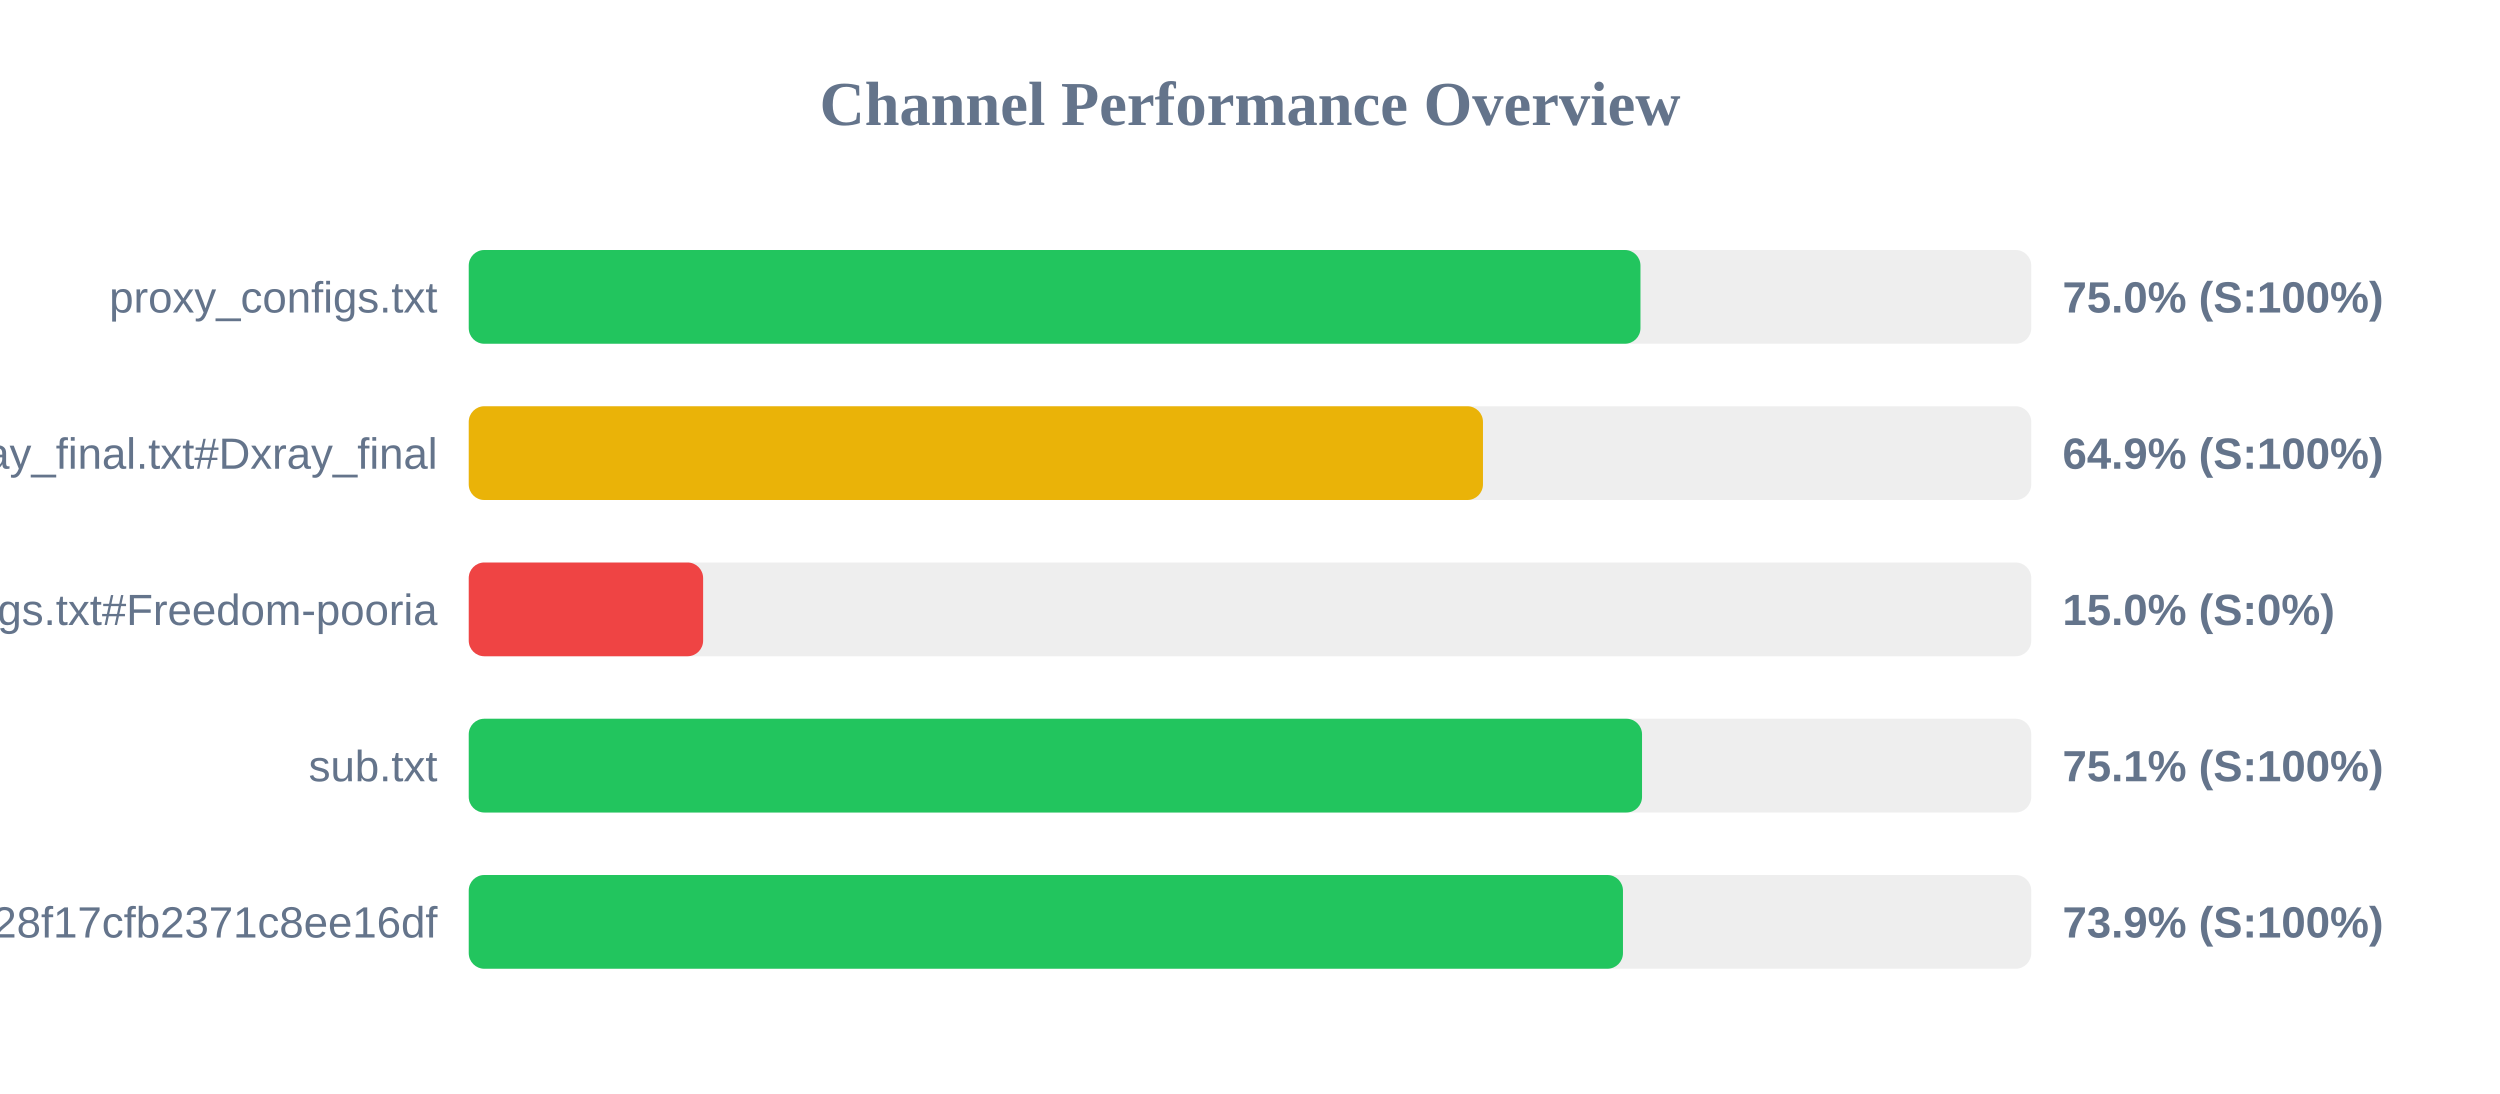
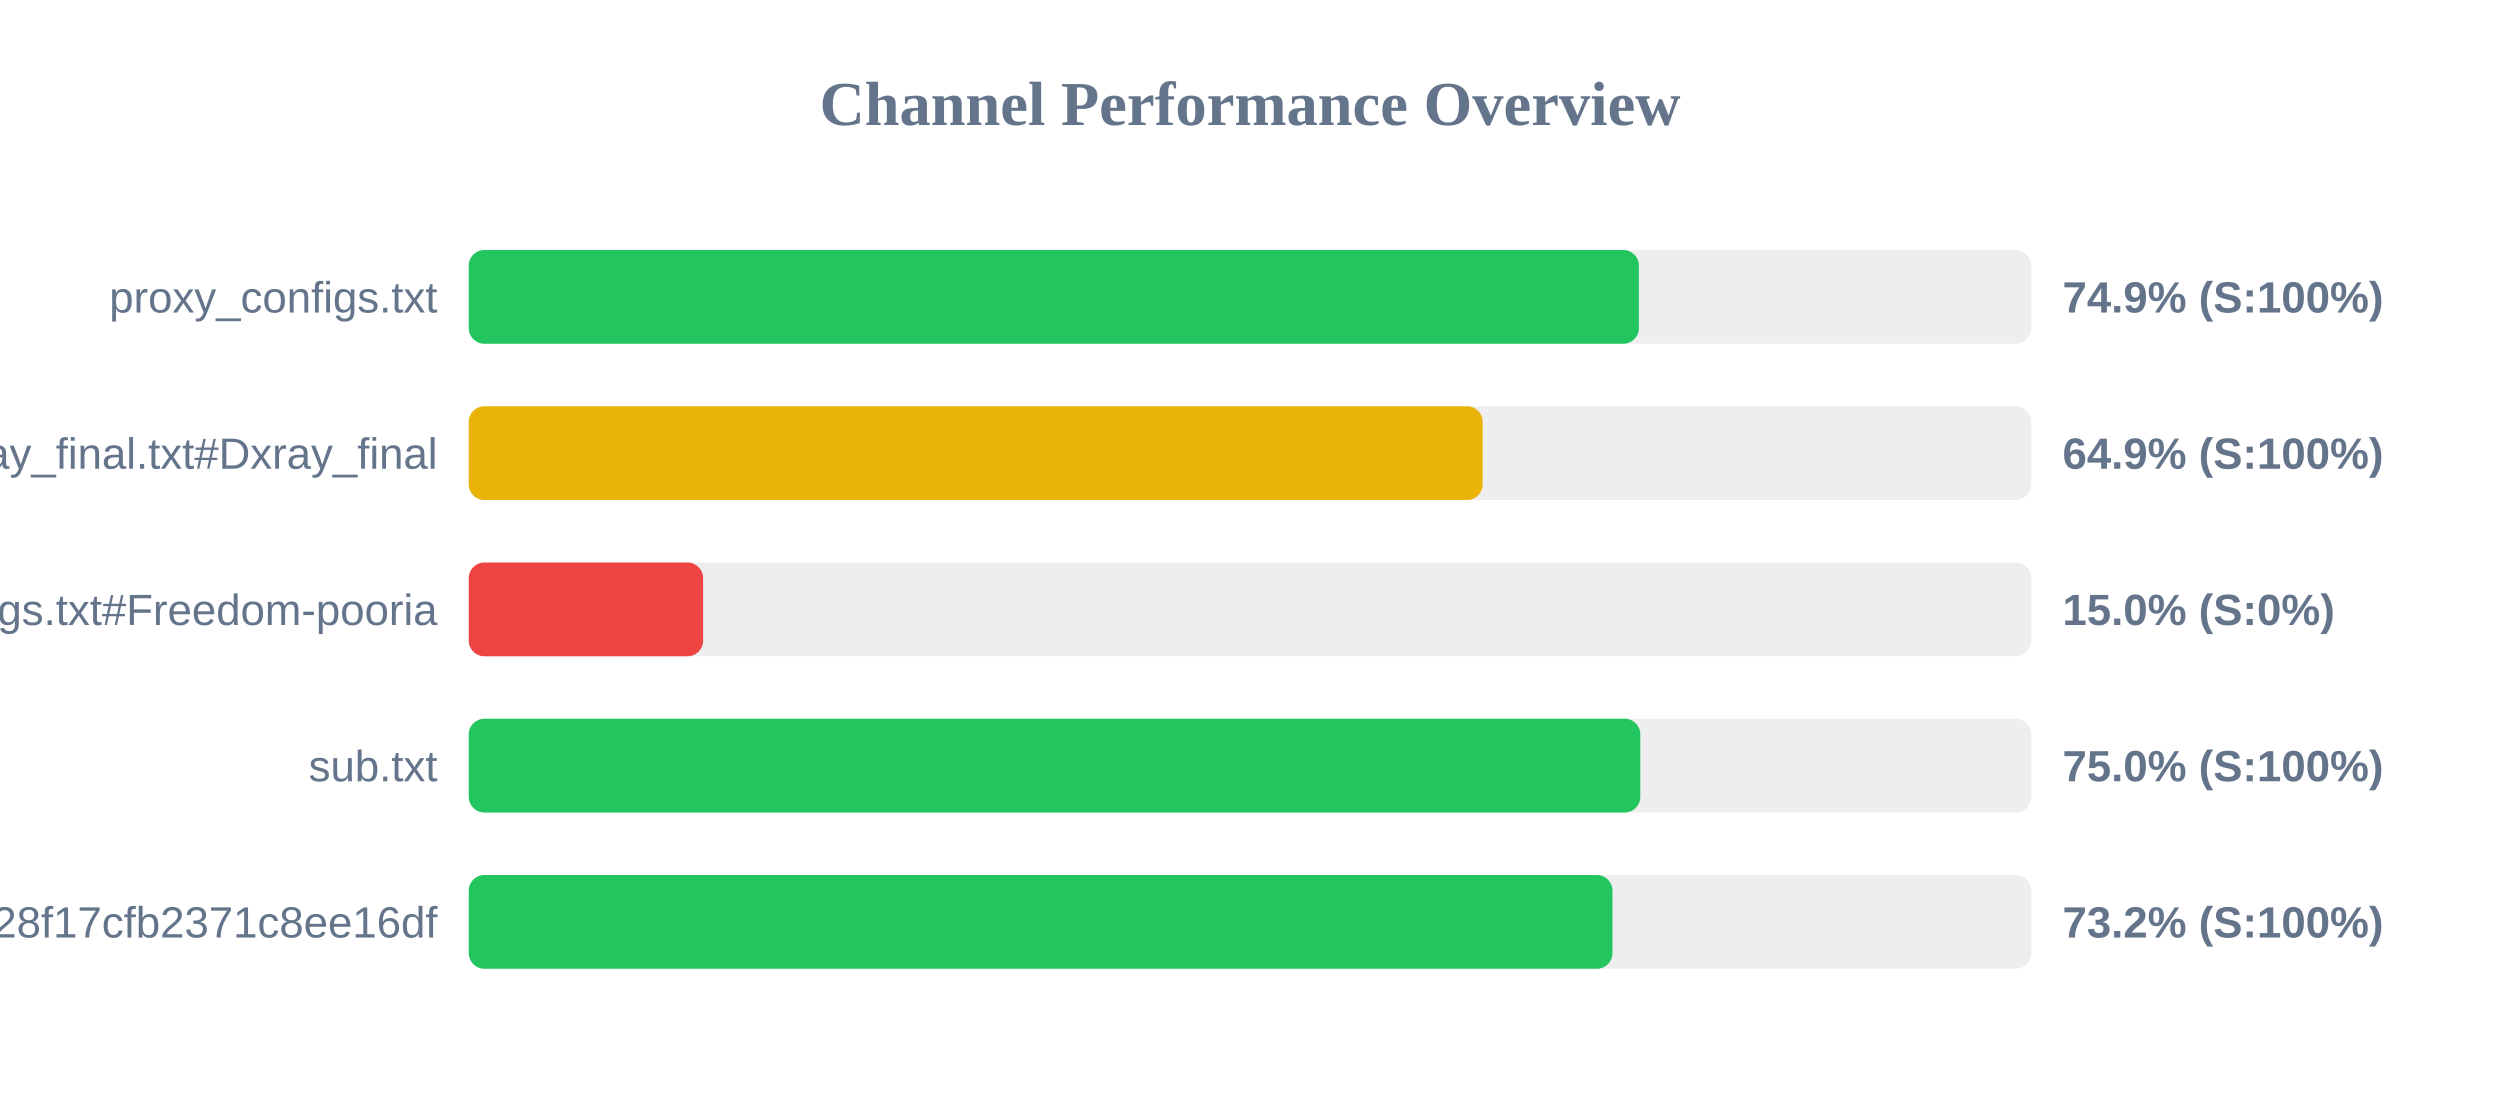
<svg xmlns="http://www.w3.org/2000/svg" width="800" height="350" version="1.1">
  <style>
        .row { font: 14px Arial; fill: #64748b; }
        .score { font: bold 14px Arial; fill: #64748b; }
    </style>
  <text x="400" y="40" text-anchor="middle" font-size="20px" font-weight="bold" fill="#64748b">Channel Performance Overview</text>
  <rect x="150" y="80" width="500" height="30" fill="#eee" rx="5" />
-   <rect x="150" y="80" width="374.95" height="30" fill="#22c55e" rx="5" />
+   <rect x="150" y="80" width="374.45" height="30" fill="#22c55e" rx="5" />
  <text x="140" y="100" text-anchor="end" class="row">proxy_configs.txt</text>
-   <text x="660" y="100" text-anchor="start" class="score">75.0% (S:100%)</text>
+   <text x="660" y="100" text-anchor="start" class="score">74.9% (S:100%)</text>
  <rect x="150" y="130" width="500" height="30" fill="#eee" rx="5" />
-   <rect x="150" y="130" width="324.55" height="30" fill="#eab308" rx="5" />
+   <rect x="150" y="130" width="324.45" height="30" fill="#eab308" rx="5" />
  <text x="140" y="150" text-anchor="end" class="row">xray_final.txt#Dxray_final</text>
  <text x="660" y="150" text-anchor="start" class="score">64.9% (S:100%)</text>
  <rect x="150" y="180" width="500" height="30" fill="#eee" rx="5" />
  <rect x="150" y="180" width="75.0" height="30" fill="#ef4444" rx="5" />
  <text x="140" y="200" text-anchor="end" class="row">v2ray_configs.txt#Freedom-pooria</text>
  <text x="660" y="200" text-anchor="start" class="score">15.0% (S:0%)</text>
  <rect x="150" y="230" width="500" height="30" fill="#eee" rx="5" />
-   <rect x="150" y="230" width="375.45" height="30" fill="#22c55e" rx="5" />
+   <rect x="150" y="230" width="374.9" height="30" fill="#22c55e" rx="5" />
  <text x="140" y="250" text-anchor="end" class="row">sub.txt</text>
-   <text x="660" y="250" text-anchor="start" class="score">75.1% (S:100%)</text>
+   <text x="660" y="250" text-anchor="start" class="score">75.0% (S:100%)</text>
  <rect x="150" y="280" width="500" height="30" fill="#eee" rx="5" />
-   <rect x="150" y="280" width="369.35" height="30" fill="#22c55e" rx="5" />
+   <rect x="150" y="280" width="366.0" height="30" fill="#22c55e" rx="5" />
  <text x="140" y="300" text-anchor="end" class="row">?token=fedfed7b41b828f17cfb2371c8ee16df</text>
-   <text x="660" y="300" text-anchor="start" class="score">73.9% (S:100%)</text>
+   <text x="660" y="300" text-anchor="start" class="score">73.2% (S:100%)</text>
</svg>
